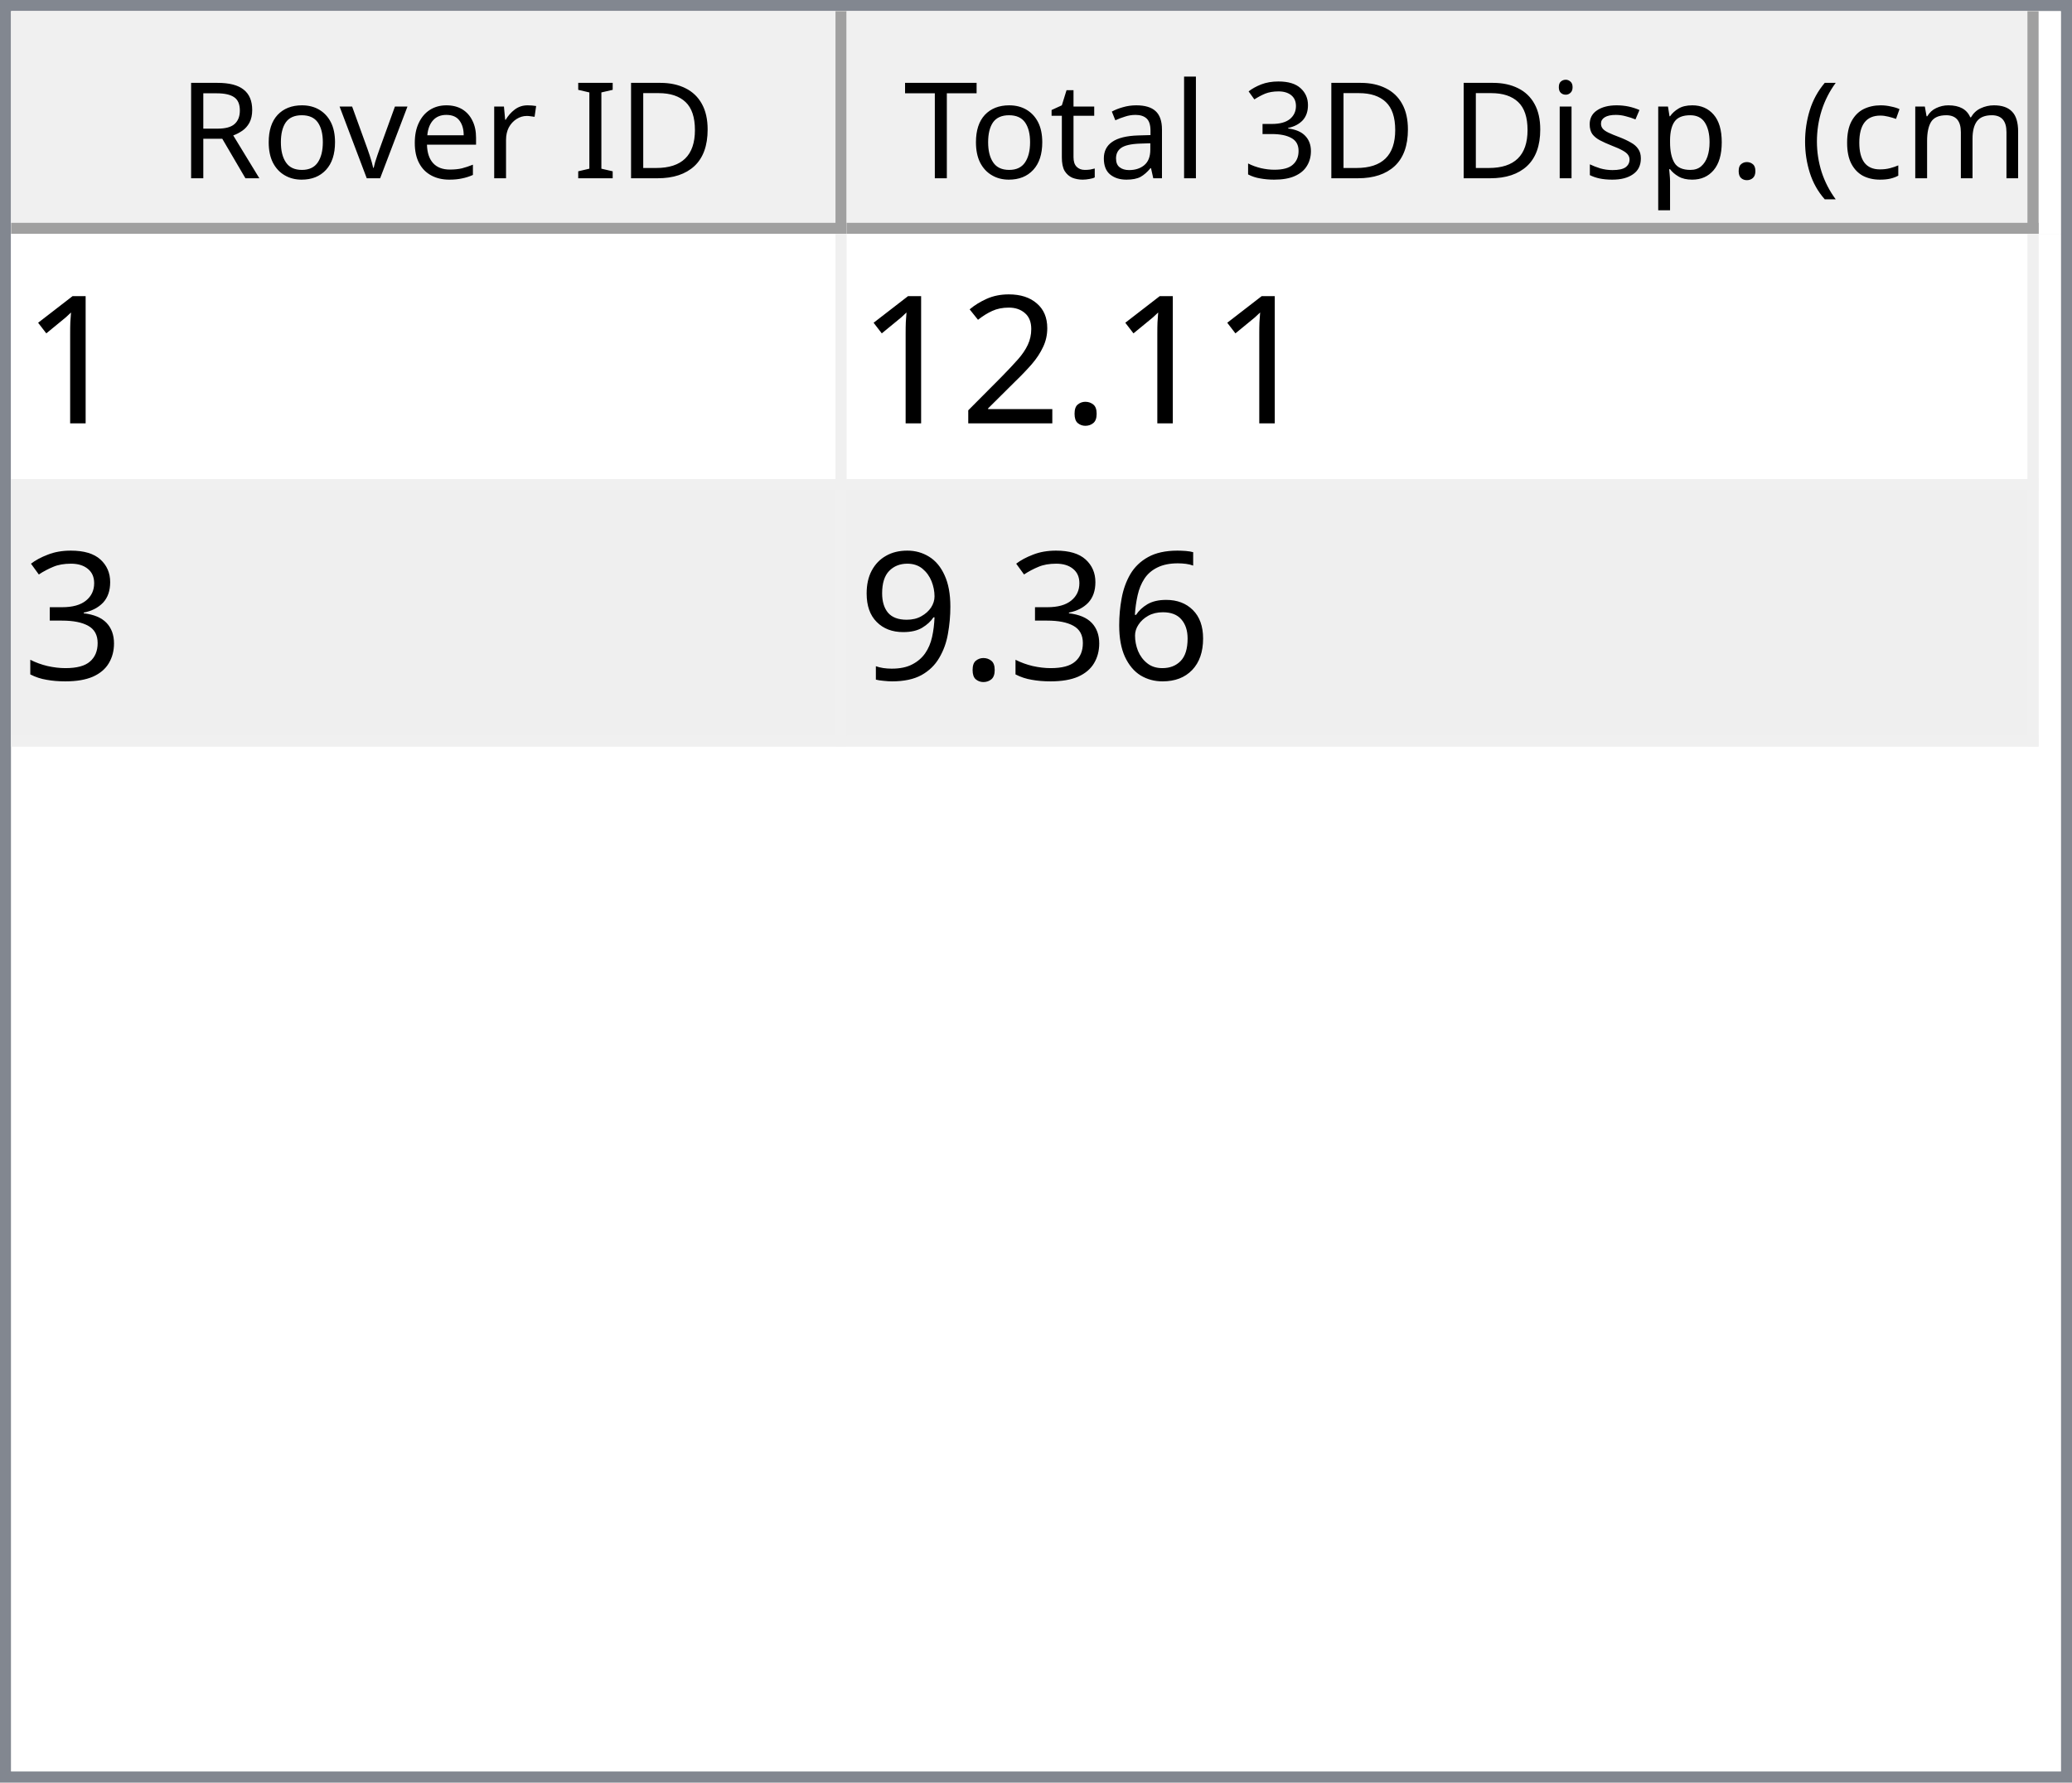
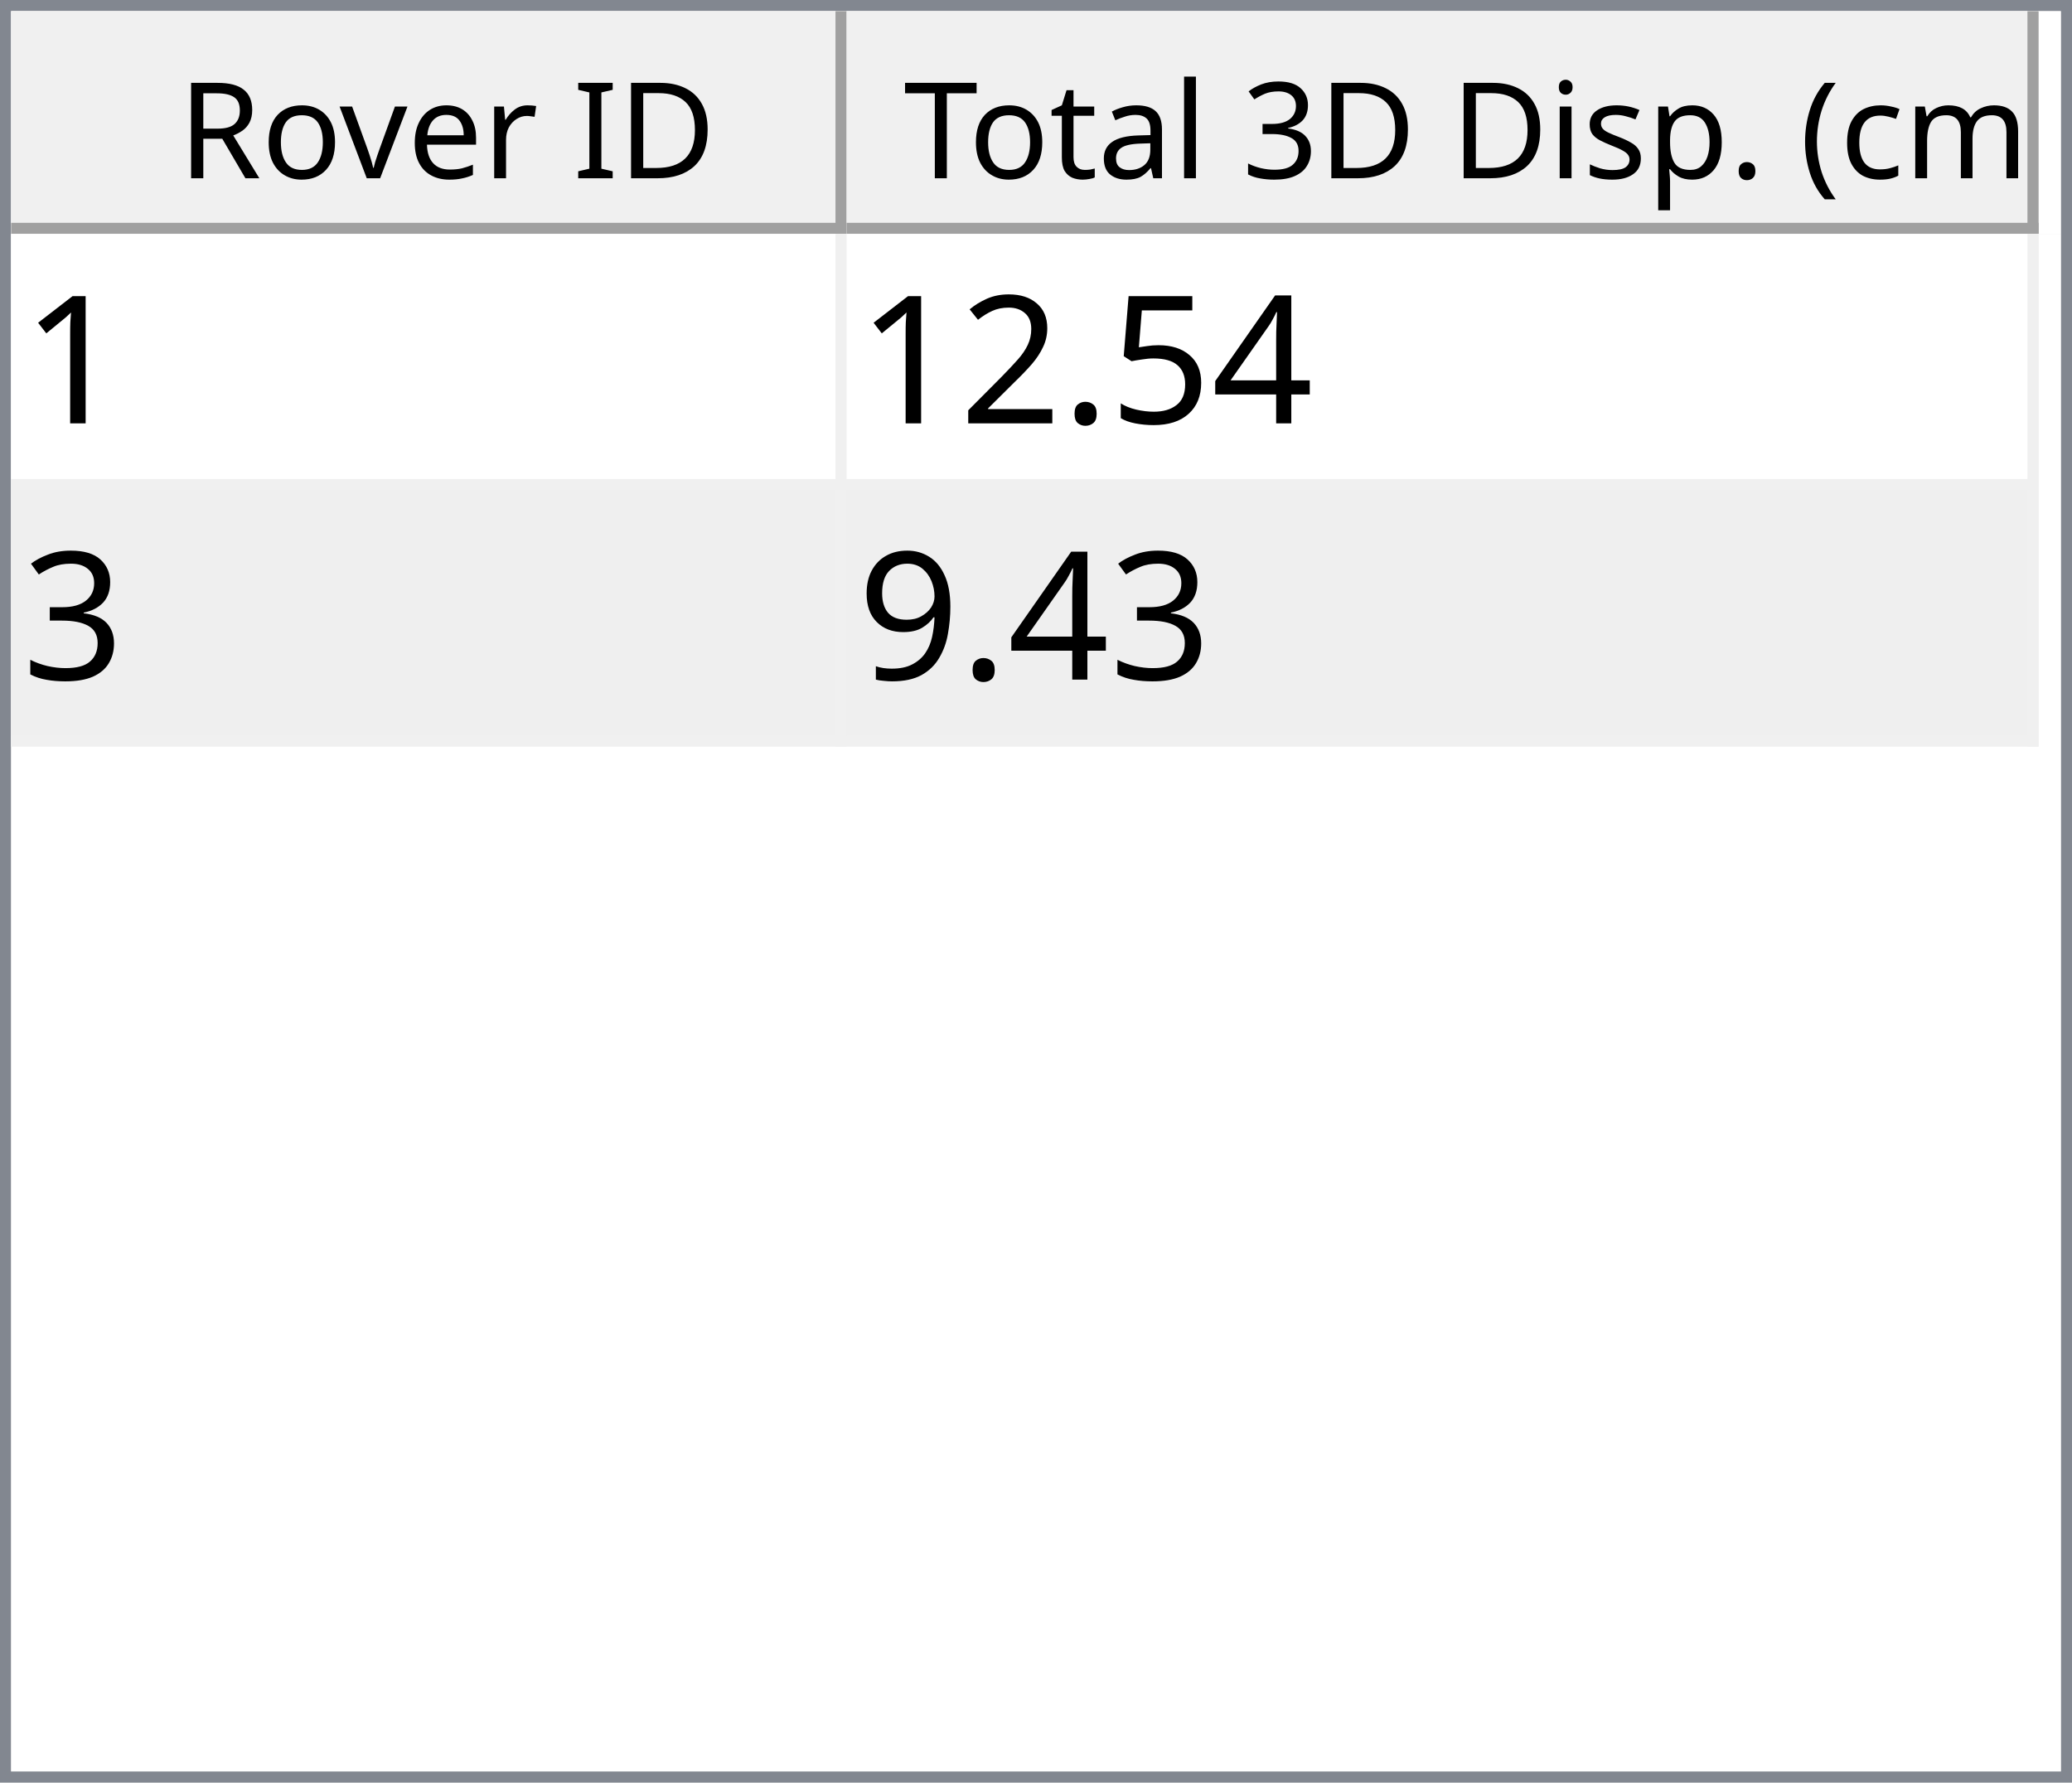
<svg xmlns="http://www.w3.org/2000/svg" style="fill-opacity:1; color-rendering:auto; color-interpolation:auto; text-rendering:auto; stroke:black; stroke-linecap:square; stroke-miterlimit:10; shape-rendering:auto; stroke-opacity:1; fill:black; stroke-dasharray:none; font-weight:normal; stroke-width:1; font-family:'Dialog'; font-style:normal; stroke-linejoin:miter; font-size:12px; stroke-dashoffset:0; image-rendering:auto;" width="186" height="160">
  <defs id="genericDefs" />
  <g>
    <defs id="defs1">
      <clipPath clipPathUnits="userSpaceOnUse" id="clipPath1">
        <path d="M0 0 L186 0 L186 160 L0 160 L0 0 Z" />
      </clipPath>
      <clipPath clipPathUnits="userSpaceOnUse" id="clipPath2">
        <path d="M0 0 L0 160 L186 160 L186 0 Z" />
      </clipPath>
      <clipPath clipPathUnits="userSpaceOnUse" id="clipPath3">
        <path d="M0 0 L0 20 L184 20 L184 0 Z" />
      </clipPath>
      <clipPath clipPathUnits="userSpaceOnUse" id="clipPath4">
        <path d="M0 0 L0 20 L75 20 L75 0 Z" />
      </clipPath>
      <clipPath clipPathUnits="userSpaceOnUse" id="clipPath5">
        <path d="M1 1 L1 19 L74 19 L74 1 Z" />
      </clipPath>
      <clipPath clipPathUnits="userSpaceOnUse" id="clipPath6">
        <path d="M0 0 L0 18 L73 18 L73 0 Z" />
      </clipPath>
      <clipPath clipPathUnits="userSpaceOnUse" id="clipPath7">
        <path d="M-0.5 -0.5 L-0.5 19.5 L74.5 19.5 L74.5 -0.5 Z" />
      </clipPath>
      <clipPath clipPathUnits="userSpaceOnUse" id="clipPath8">
        <path d="M0 0 L0 20 L107 20 L107 0 Z" />
      </clipPath>
      <clipPath clipPathUnits="userSpaceOnUse" id="clipPath9">
        <path d="M1 1 L1 19 L106 19 L106 1 Z" />
      </clipPath>
      <clipPath clipPathUnits="userSpaceOnUse" id="clipPath10">
        <path d="M0 0 L0 18 L105 18 L105 0 Z" />
      </clipPath>
      <clipPath clipPathUnits="userSpaceOnUse" id="clipPath11">
        <path d="M-0.5 -0.5 L-0.5 19.5 L106.5 19.5 L106.5 -0.5 Z" />
      </clipPath>
      <clipPath clipPathUnits="userSpaceOnUse" id="clipPath12">
        <path d="M0 0 L0 138 L184 138 L184 0 Z" />
      </clipPath>
      <clipPath clipPathUnits="userSpaceOnUse" id="clipPath13">
        <path d="M0 0 L0 46 L182 46 L182 0 Z" />
      </clipPath>
      <clipPath clipPathUnits="userSpaceOnUse" id="clipPath14">
        <path d="M-0.5 -0.5 L-0.5 45.5 L181.5 45.5 L181.5 -0.5 Z" />
      </clipPath>
      <clipPath clipPathUnits="userSpaceOnUse" id="clipPath15">
        <path d="M0 0 L0 22 L74 22 L74 0 Z" />
      </clipPath>
      <clipPath clipPathUnits="userSpaceOnUse" id="clipPath16">
        <path d="M0 0 L0 22 L106 22 L106 0 Z" />
      </clipPath>
      <font horiz-adv-x="64.551" id="font1">
        <font-face ascent="107.91" descent="25.098" units-per-em="100" style="font-style:normal; font-family:Segoe UI; font-weight:normal;" />
        <missing-glyph horiz-adv-x="64.551" d="M8.109 0 L8.109 68.266 L56.453 68.266 L56.453 0 L8.109 0 ZM15.328 7.234 L49.219 7.234 L49.219 61.031 L15.328 61.031 L15.328 7.234 Z" />
        <glyph unicode="D" horiz-adv-x="70.117" d="M9.188 0 L9.188 70.016 L28.516 70.016 Q65.531 70.016 65.531 35.891 Q65.531 19.672 55.25 9.836 Q44.969 0 27.734 0 L9.188 0 ZM17.391 62.594 L17.391 7.422 L27.828 7.422 Q41.609 7.422 49.273 14.797 Q56.938 22.172 56.938 35.688 Q56.938 62.594 28.328 62.594 L17.391 62.594 Z" />
        <glyph unicode="I" horiz-adv-x="26.611" d="M17.391 0 L9.188 0 L9.188 70.016 L17.391 70.016 L17.391 0 Z" />
        <glyph unicode=" " horiz-adv-x="27.393" d="" />
        <glyph unicode="r" horiz-adv-x="34.766" d="M34.188 41.891 Q32.078 43.5 28.125 43.5 Q23 43.5 19.555 38.672 Q16.109 33.844 16.109 25.484 L16.109 0 L8.109 0 L8.109 50 L16.109 50 L16.109 39.703 L16.312 39.703 Q18.016 44.969 21.531 47.922 Q25.047 50.875 29.391 50.875 Q32.516 50.875 34.188 50.203 L34.188 41.891 Z" />
        <glyph unicode="e" horiz-adv-x="52.295" d="M48.297 23 L12.984 23 Q13.188 14.656 17.484 10.109 Q21.781 5.562 29.297 5.562 Q37.75 5.562 44.828 11.141 L44.828 3.609 Q38.234 -1.172 27.391 -1.172 Q16.797 -1.172 10.742 5.641 Q4.688 12.453 4.688 24.812 Q4.688 36.469 11.305 43.82 Q17.922 51.172 27.734 51.172 Q37.547 51.172 42.922 44.828 Q48.297 38.484 48.297 27.203 L48.297 23 ZM40.094 29.781 Q40.047 36.719 36.75 40.578 Q33.453 44.438 27.594 44.438 Q21.922 44.438 17.969 40.383 Q14.016 36.328 13.094 29.781 L40.094 29.781 Z" />
        <glyph unicode="v" horiz-adv-x="47.9" d="M47.406 50 L27.484 0 L19.625 0 L0.688 50 L9.469 50 L22.172 13.672 Q23.578 9.672 23.922 6.688 L24.125 6.688 Q24.609 10.453 25.688 13.484 L38.969 50 L47.406 50 Z" />
        <glyph unicode="o" horiz-adv-x="58.594" d="M29 -1.172 Q17.922 -1.172 11.305 5.836 Q4.688 12.844 4.688 24.422 Q4.688 37.016 11.57 44.094 Q18.453 51.172 30.172 51.172 Q41.359 51.172 47.633 44.289 Q53.906 37.406 53.906 25.203 Q53.906 13.234 47.141 6.031 Q40.375 -1.172 29 -1.172 ZM29.594 44.438 Q21.875 44.438 17.383 39.188 Q12.891 33.938 12.891 24.703 Q12.891 15.828 17.43 10.695 Q21.969 5.562 29.594 5.562 Q37.359 5.562 41.531 10.594 Q45.703 15.625 45.703 24.906 Q45.703 34.281 41.531 39.359 Q37.359 44.438 29.594 44.438 Z" />
        <glyph unicode="R" horiz-adv-x="59.814" d="M59.375 0 L49.609 0 L37.891 19.625 Q36.281 22.359 34.766 24.289 Q33.25 26.219 31.664 27.438 Q30.078 28.656 28.25 29.219 Q26.422 29.781 24.125 29.781 L17.391 29.781 L17.391 0 L9.188 0 L9.188 70.016 L30.078 70.016 Q34.672 70.016 38.555 68.867 Q42.438 67.719 45.289 65.375 Q48.141 63.031 49.758 59.547 Q51.375 56.062 51.375 51.375 Q51.375 47.703 50.273 44.656 Q49.172 41.609 47.148 39.211 Q45.125 36.812 42.266 35.133 Q39.406 33.453 35.844 32.516 L35.844 32.328 Q37.594 31.547 38.891 30.547 Q40.188 29.547 41.359 28.18 Q42.531 26.812 43.68 25.078 Q44.828 23.344 46.234 21.047 L59.375 0 ZM17.391 62.594 L17.391 37.203 L28.516 37.203 Q31.594 37.203 34.203 38.133 Q36.812 39.062 38.719 40.797 Q40.625 42.531 41.703 45.047 Q42.781 47.562 42.781 50.688 Q42.781 56.297 39.141 59.445 Q35.5 62.594 28.609 62.594 L17.391 62.594 Z" />
        <glyph unicode=")" horiz-adv-x="30.176" d="M8.297 -15.922 L1.172 -15.922 Q16.406 2.344 16.406 26.812 Q16.406 51.469 1.078 70.016 L8.297 70.016 Q23.531 52.156 23.531 26.703 Q23.531 1.375 8.297 -15.922 Z" />
        <glyph unicode="m" horiz-adv-x="86.133" d="M79.109 0 L71.094 0 L71.094 28.719 Q71.094 37.016 68.531 40.727 Q65.969 44.438 59.906 44.438 Q54.781 44.438 51.195 39.75 Q47.609 35.062 47.609 28.516 L47.609 0 L39.594 0 L39.594 29.688 Q39.594 44.438 28.219 44.438 Q22.953 44.438 19.531 40.016 Q16.109 35.594 16.109 28.516 L16.109 0 L8.109 0 L8.109 50 L16.109 50 L16.109 42.094 L16.312 42.094 Q21.625 51.172 31.844 51.172 Q36.969 51.172 40.773 48.312 Q44.578 45.453 46 40.828 Q51.562 51.172 62.594 51.172 Q79.109 51.172 79.109 30.812 L79.109 0 Z" />
        <glyph unicode="c" horiz-adv-x="46.191" d="M42.188 2.297 Q36.422 -1.172 28.516 -1.172 Q17.828 -1.172 11.258 5.789 Q4.688 12.75 4.688 23.828 Q4.688 36.188 11.766 43.68 Q18.844 51.172 30.672 51.172 Q37.25 51.172 42.281 48.734 L42.281 40.531 Q36.719 44.438 30.375 44.438 Q22.703 44.438 17.797 38.945 Q12.891 33.453 12.891 24.516 Q12.891 15.719 17.508 10.641 Q22.125 5.562 29.891 5.562 Q36.422 5.562 42.188 9.906 L42.188 2.297 Z" />
        <glyph unicode="(" horiz-adv-x="30.176" d="M29.109 -15.922 L21.969 -15.922 Q6.844 1.375 6.844 26.703 Q6.844 52.156 21.969 70.016 L29.203 70.016 Q13.875 51.469 13.875 26.812 Q13.875 2.344 29.109 -15.922 Z" />
        <glyph unicode="." horiz-adv-x="21.68" d="M10.891 -1.078 Q8.641 -1.078 7.055 0.539 Q5.469 2.156 5.469 4.391 Q5.469 6.641 7.055 8.273 Q8.641 9.906 10.891 9.906 Q13.188 9.906 14.797 8.273 Q16.406 6.641 16.406 4.391 Q16.406 2.156 14.797 0.539 Q13.188 -1.078 10.891 -1.078 Z" />
        <glyph unicode="p" horiz-adv-x="58.789" d="M16.312 7.234 L16.109 7.234 L16.109 -23 L8.109 -23 L8.109 50 L16.109 50 L16.109 41.219 L16.312 41.219 Q22.219 51.172 33.594 51.172 Q43.266 51.172 48.688 44.461 Q54.109 37.75 54.109 26.469 Q54.109 13.922 48 6.375 Q41.891 -1.172 31.297 -1.172 Q21.578 -1.172 16.312 7.234 ZM16.109 27.391 L16.109 20.406 Q16.109 14.203 20.141 9.883 Q24.172 5.562 30.375 5.562 Q37.641 5.562 41.773 11.133 Q45.906 16.703 45.906 26.609 Q45.906 34.969 42.047 39.703 Q38.188 44.438 31.594 44.438 Q24.609 44.438 20.359 39.578 Q16.109 34.719 16.109 27.391 Z" />
        <glyph unicode="s" horiz-adv-x="42.432" d="M5.078 1.812 L5.078 10.406 Q11.625 5.562 19.484 5.562 Q30.031 5.562 30.031 12.594 Q30.031 14.594 29.125 15.992 Q28.219 17.391 26.68 18.461 Q25.141 19.531 23.07 20.383 Q21 21.234 18.609 22.172 Q15.281 23.484 12.766 24.828 Q10.25 26.172 8.57 27.859 Q6.891 29.547 6.031 31.695 Q5.172 33.844 5.172 36.719 Q5.172 40.234 6.789 42.945 Q8.406 45.656 11.086 47.484 Q13.766 49.312 17.211 50.242 Q20.656 51.172 24.312 51.172 Q30.812 51.172 35.938 48.922 L35.938 40.828 Q30.422 44.438 23.25 44.438 Q21 44.438 19.195 43.922 Q17.391 43.406 16.094 42.477 Q14.797 41.547 14.086 40.258 Q13.375 38.969 13.375 37.406 Q13.375 35.453 14.086 34.133 Q14.797 32.812 16.164 31.789 Q17.531 30.766 19.484 29.938 Q21.438 29.109 23.922 28.125 Q27.25 26.859 29.883 25.516 Q32.516 24.172 34.375 22.484 Q36.234 20.797 37.234 18.602 Q38.234 16.406 38.234 13.375 Q38.234 9.672 36.602 6.938 Q34.969 4.203 32.234 2.398 Q29.5 0.594 25.93 -0.289 Q22.359 -1.172 18.453 -1.172 Q10.75 -1.172 5.078 1.812 Z" />
        <glyph unicode="i" horiz-adv-x="24.219" d="M12.203 62.703 Q10.062 62.703 8.547 64.164 Q7.031 65.625 7.031 67.875 Q7.031 70.125 8.547 71.609 Q10.062 73.094 12.203 73.094 Q14.406 73.094 15.945 71.609 Q17.484 70.125 17.484 67.875 Q17.484 65.719 15.945 64.211 Q14.406 62.703 12.203 62.703 ZM16.109 0 L8.109 0 L8.109 50 L16.109 50 L16.109 0 Z" />
        <glyph unicode="3" horiz-adv-x="53.906" d="M46.531 19.828 Q46.531 15.094 44.75 11.211 Q42.969 7.328 39.719 4.57 Q36.469 1.812 31.93 0.297 Q27.391 -1.219 21.922 -1.219 Q11.922 -1.219 6 2.594 L6 11.188 Q13.094 5.609 22.219 5.609 Q25.875 5.609 28.828 6.539 Q31.781 7.469 33.906 9.227 Q36.031 10.984 37.18 13.477 Q38.328 15.969 38.328 19.094 Q38.328 32.812 18.797 32.812 L12.984 32.812 L12.984 39.594 L18.5 39.594 Q35.797 39.594 35.797 52.484 Q35.797 64.406 22.609 64.406 Q15.188 64.406 8.688 59.422 L8.688 67.188 Q15.375 71.188 24.609 71.188 Q29 71.188 32.57 69.969 Q36.141 68.75 38.68 66.555 Q41.219 64.359 42.609 61.281 Q44 58.203 44 54.5 Q44 40.672 30.031 36.719 L30.031 36.531 Q33.594 36.141 36.625 34.797 Q39.656 33.453 41.852 31.305 Q44.047 29.156 45.289 26.25 Q46.531 23.344 46.531 19.828 Z" />
        <glyph unicode="l" horiz-adv-x="24.219" d="M16.109 0 L8.109 0 L8.109 74.031 L16.109 74.031 L16.109 0 Z" />
        <glyph unicode="a" horiz-adv-x="50.879" d="M43.891 0 L35.891 0 L35.891 7.812 L35.688 7.812 Q30.469 -1.172 20.312 -1.172 Q12.844 -1.172 8.617 2.781 Q4.391 6.734 4.391 13.281 Q4.391 27.297 20.906 29.594 L35.891 31.688 Q35.891 44.438 25.594 44.438 Q16.547 44.438 9.281 38.281 L9.281 46.484 Q16.656 51.172 26.266 51.172 Q43.891 51.172 43.891 32.516 L43.891 0 ZM35.891 25.297 L23.828 23.641 Q18.266 22.859 15.43 20.875 Q12.594 18.891 12.594 13.875 Q12.594 10.203 15.211 7.883 Q17.828 5.562 22.172 5.562 Q28.125 5.562 32.008 9.742 Q35.891 13.922 35.891 20.312 L35.891 25.297 Z" />
        <glyph unicode="t" horiz-adv-x="33.887" d="M31.297 0.484 Q28.469 -1.078 23.828 -1.078 Q10.688 -1.078 10.688 13.578 L10.688 43.172 L2.094 43.172 L2.094 50 L10.688 50 L10.688 62.203 L18.703 64.797 L18.703 50 L31.297 50 L31.297 43.172 L18.703 43.172 L18.703 14.984 Q18.703 9.969 20.414 7.82 Q22.125 5.672 26.078 5.672 Q29.109 5.672 31.297 7.328 L31.297 0.484 Z" />
        <glyph unicode="T" horiz-adv-x="52.393" d="M50.594 62.594 L30.375 62.594 L30.375 0 L22.172 0 L22.172 62.594 L2 62.594 L2 70.016 L50.594 70.016 L50.594 62.594 Z" />
      </font>
      <font horiz-adv-x="75.0" id="font2">
        <font-face ascent="100.537" descent="21.973" units-per-em="100" style="font-style:normal; font-family:sans-serif; font-weight:normal;" />
        <missing-glyph horiz-adv-x="75.0" d="M12.5 0 L12.5 62.5 L62.5 62.5 L62.5 0 L12.5 0 ZM14.062 1.562 L60.938 1.562 L60.938 60.938 L14.062 60.938 L14.062 1.562 Z" />
        <glyph unicode="1" horiz-adv-x="55.615" d="M37.25 0 L28.469 0 L28.469 56 Q25.297 52.984 20.141 49.953 Q14.984 46.922 10.891 45.406 L10.891 53.906 Q18.266 57.375 23.781 62.305 Q29.297 67.234 31.594 71.875 L37.25 71.875 L37.25 0 Z" />
+         <glyph unicode="4" horiz-adv-x="55.615" d="M32.328 0 L32.328 17.141 L1.266 17.141 L1.266 25.203 L33.938 71.578 L41.109 71.578 L41.109 25.203 L50.781 25.203 L50.781 17.141 L41.109 17.141 L41.109 0 L32.328 0 ZM32.328 25.203 L32.328 57.469 L9.906 25.203 L32.328 25.203 Z" />
+         <glyph unicode="5" horiz-adv-x="55.615" d="M4.156 18.75 L13.375 19.531 Q14.406 12.797 18.141 9.398 Q21.875 6 27.156 6 Q33.5 6 37.891 10.789 Q42.281 15.578 42.281 23.484 Q42.281 31 38.062 35.352 Q33.844 39.703 27 39.703 Q22.75 39.703 19.336 37.773 Q15.922 35.844 13.969 32.766 L5.719 33.844 L12.641 70.609 L48.25 70.609 L48.25 62.203 L19.672 62.203 L15.828 42.969 Q22.266 47.469 29.344 47.469 Q38.719 47.469 45.164 40.969 Q51.609 34.469 51.609 24.266 Q51.609 14.547 45.953 7.469 Q39.062 -1.219 27.156 -1.219 Q17.391 -1.219 11.211 4.25 Q5.031 9.719 4.156 18.75 Z" />
        <glyph unicode="." horiz-adv-x="27.783" d="M9.078 0 L9.078 10.016 L19.094 10.016 L19.094 0 L9.078 0 Z" />
        <glyph unicode="2" horiz-adv-x="55.615" d="M50.344 8.453 L50.344 0 L3.031 0 Q2.938 3.172 4.047 6.109 Q5.859 10.938 9.836 15.625 Q13.812 20.312 21.344 26.469 Q33.016 36.031 37.117 41.625 Q41.219 47.219 41.219 52.203 Q41.219 57.422 37.477 61.008 Q33.734 64.594 27.734 64.594 Q21.391 64.594 17.578 60.789 Q13.766 56.984 13.719 50.25 L4.688 51.172 Q5.609 61.281 11.664 66.578 Q17.719 71.875 27.938 71.875 Q38.234 71.875 44.242 66.164 Q50.25 60.453 50.25 52 Q50.25 47.703 48.492 43.555 Q46.734 39.406 42.656 34.812 Q38.578 30.219 29.109 22.219 Q21.188 15.578 18.945 13.211 Q16.703 10.844 15.234 8.453 L50.344 8.453 Z" />
        <glyph unicode="3" horiz-adv-x="55.615" d="M4.203 18.891 L12.984 20.062 Q14.5 12.594 18.141 9.297 Q21.781 6 27 6 Q33.203 6 37.477 10.297 Q41.75 14.594 41.75 20.953 Q41.75 27 37.797 30.93 Q33.844 34.859 27.734 34.859 Q25.25 34.859 21.531 33.891 L22.516 41.609 Q23.391 41.5 23.922 41.5 Q29.547 41.5 34.039 44.43 Q38.531 47.359 38.531 53.469 Q38.531 58.297 35.258 61.477 Q31.984 64.656 26.812 64.656 Q21.688 64.656 18.266 61.43 Q14.844 58.203 13.875 51.766 L5.078 53.328 Q6.688 62.156 12.398 67.016 Q18.109 71.875 26.609 71.875 Q32.469 71.875 37.398 69.359 Q42.328 66.844 44.945 62.5 Q47.562 58.156 47.562 53.266 Q47.562 48.641 45.07 44.828 Q42.578 41.016 37.703 38.766 Q44.047 37.312 47.562 32.695 Q51.078 28.078 51.078 21.141 Q51.078 11.766 44.242 5.25 Q37.406 -1.266 26.953 -1.266 Q17.531 -1.266 11.305 4.352 Q5.078 9.969 4.203 18.891 Z" />
-         <glyph unicode="6" horiz-adv-x="55.615" d="M49.75 54.047 L41.016 53.375 Q39.844 58.547 37.703 60.891 Q34.125 64.656 28.906 64.656 Q24.703 64.656 21.531 62.312 Q17.391 59.281 14.992 53.469 Q12.594 47.656 12.5 36.922 Q15.672 41.75 20.266 44.094 Q24.859 46.438 29.891 46.438 Q38.672 46.438 44.852 39.969 Q51.031 33.5 51.031 23.25 Q51.031 16.5 48.125 10.719 Q45.219 4.938 40.141 1.859 Q35.062 -1.219 28.609 -1.219 Q17.625 -1.219 10.695 6.859 Q3.766 14.938 3.766 33.5 Q3.766 54.25 11.422 63.672 Q18.109 71.875 29.438 71.875 Q37.891 71.875 43.289 67.141 Q48.688 62.406 49.75 54.047 ZM13.875 23.188 Q13.875 18.656 15.797 14.508 Q17.719 10.359 21.188 8.18 Q24.656 6 28.469 6 Q34.031 6 38.039 10.492 Q42.047 14.984 42.047 22.703 Q42.047 30.125 38.086 34.398 Q34.125 38.672 28.125 38.672 Q22.172 38.672 18.023 34.398 Q13.875 30.125 13.875 23.188 Z" />
        <glyph unicode="9" horiz-adv-x="55.615" d="M5.469 16.547 L13.922 17.328 Q14.984 11.375 18.016 8.688 Q21.047 6 25.781 6 Q29.828 6 32.883 7.859 Q35.938 9.719 37.891 12.82 Q39.844 15.922 41.164 21.195 Q42.484 26.469 42.484 31.938 Q42.484 32.516 42.438 33.688 Q39.797 29.5 35.234 26.883 Q30.672 24.266 25.344 24.266 Q16.453 24.266 10.305 30.711 Q4.156 37.156 4.156 47.703 Q4.156 58.594 10.578 65.234 Q17 71.875 26.656 71.875 Q33.641 71.875 39.43 68.117 Q45.219 64.359 48.219 57.398 Q51.219 50.438 51.219 37.25 Q51.219 23.531 48.242 15.406 Q45.266 7.281 39.383 3.031 Q33.5 -1.219 25.594 -1.219 Q17.188 -1.219 11.867 3.445 Q6.547 8.109 5.469 16.547 ZM41.453 48.141 Q41.453 55.719 37.43 60.156 Q33.406 64.594 27.734 64.594 Q21.875 64.594 17.531 59.812 Q13.188 55.031 13.188 47.406 Q13.188 40.578 17.312 36.305 Q21.438 32.031 27.484 32.031 Q33.594 32.031 37.523 36.305 Q41.453 40.578 41.453 48.141 Z" />
      </font>
    </defs>
    <g style="fill:white; stroke:white;">
      <rect x="0" y="0" width="186" style="clip-path:url(#clipPath1); stroke:none;" height="160" />
    </g>
    <g style="fill:white; text-rendering:optimizeSpeed; color-rendering:optimizeSpeed; image-rendering:optimizeSpeed; shape-rendering:crispEdges; stroke:white; color-interpolation:sRGB;">
      <rect x="0" width="186" height="160" y="0" style="stroke:none;" />
      <path style="stroke:none;" d="M0 160 L186 160 L186 0 L0 0 Z" />
    </g>
    <g style="fill:rgb(240,240,240); font-family:'Segoe UI'; stroke:rgb(240,240,240);">
      <rect x="0" y="0" width="186" style="clip-path:url(#clipPath2); stroke:none;" height="160" />
    </g>
    <g style="fill:rgb(130,135,144); font-family:'Segoe UI'; stroke:rgb(130,135,144);">
      <path d="M0 0 L186 0 L186 160 L0 160 L0 0 ZM1 1 L185 1 L185 159 L1 159 L1 1 Z" style="fill-rule:evenodd; clip-path:url(#clipPath2); stroke:none;" />
    </g>
    <g style="fill:white; font-family:'Segoe UI'; stroke:white;" transform="translate(1,1)">
      <rect x="0" y="0" width="184" style="clip-path:url(#clipPath3); stroke:none;" height="20" />
    </g>
    <g style="fill:rgb(240,240,240); font-family:'Segoe UI'; stroke:rgb(240,240,240);" transform="translate(1,1)">
      <rect x="0" y="0" width="75" style="clip-path:url(#clipPath4); stroke:none;" height="20" />
    </g>
    <g style="font-family:'Segoe UI';" transform="translate(2,2)">
      <text x="14" xml:space="preserve" y="14" style="clip-path:url(#clipPath6); stroke:none;">Rover ID</text>
    </g>
    <g style="fill:rgb(160,160,160); font-family:'Segoe UI'; stroke:rgb(160,160,160); stroke-linejoin:bevel;" transform="translate(1.5,1.5)">
      <line x1="74" x2="74" y1="0" style="fill:none; clip-path:url(#clipPath7);" y2="19" />
    </g>
    <g style="fill:rgb(160,160,160); font-family:'Segoe UI'; stroke:rgb(160,160,160); stroke-linejoin:bevel;" transform="matrix(1,0,0,1,1,1) translate(0.5,0.5)">
      <line x1="0" x2="74" y1="19" style="fill:none; clip-path:url(#clipPath7);" y2="19" />
    </g>
    <g style="fill:rgb(240,240,240); font-family:'Segoe UI'; stroke:rgb(240,240,240);" transform="translate(76,1)">
      <rect x="0" y="0" width="107" style="clip-path:url(#clipPath8); stroke:none;" height="20" />
    </g>
    <g style="font-family:'Segoe UI';" transform="translate(77,2)">
      <text x="1" xml:space="preserve" y="14" style="clip-path:url(#clipPath10); stroke:none;"> Total 3D Disp. (cm)</text>
    </g>
    <g style="fill:rgb(160,160,160); font-family:'Segoe UI'; stroke:rgb(160,160,160); stroke-linejoin:bevel;" transform="translate(76.5,1.5)">
      <line x1="106" x2="106" y1="0" style="fill:none; clip-path:url(#clipPath11);" y2="19" />
    </g>
    <g style="fill:rgb(160,160,160); font-family:'Segoe UI'; stroke:rgb(160,160,160); stroke-linejoin:bevel;" transform="matrix(1,0,0,1,76,1) translate(0.5,0.5)">
      <line x1="0" x2="106" y1="19" style="fill:none; clip-path:url(#clipPath11);" y2="19" />
    </g>
    <g style="fill:white; font-family:'Segoe UI'; stroke:white;" transform="translate(1,21)">
      <rect x="0" y="0" width="184" style="clip-path:url(#clipPath12); stroke:none;" height="138" />
    </g>
    <g style="fill:rgb(240,240,240); font-size:16px; font-family:sans-serif; stroke:rgb(240,240,240);" transform="translate(1,21)">
      <rect x="0" y="0" width="182" style="clip-path:url(#clipPath13); stroke:none;" height="46" />
      <line transform="translate(0.5,0.5)" x1="0" x2="181" y1="22" style="clip-path:url(#clipPath14); fill:none; stroke-linejoin:bevel;" y2="22" />
    </g>
    <g transform="matrix(1,0,0,1,1,21) translate(0.5,0.5)" style="fill:rgb(240,240,240); font-size:16px; font-family:sans-serif; stroke:rgb(240,240,240); stroke-linejoin:bevel;">
      <line x1="0" x2="181" y1="45" style="fill:none; clip-path:url(#clipPath14);" y2="45" />
    </g>
    <g transform="matrix(1,0,0,1,1,21) translate(0.5,0.5)" style="fill:rgb(240,240,240); font-size:16px; font-family:sans-serif; stroke:rgb(240,240,240); stroke-linejoin:bevel;">
      <line x1="74" x2="74" y1="0" style="fill:none; clip-path:url(#clipPath14);" y2="45" />
    </g>
    <g transform="matrix(1,0,0,1,1,21) translate(0.5,0.5)" style="fill:rgb(240,240,240); font-size:16px; font-family:sans-serif; stroke:rgb(240,240,240); stroke-linejoin:bevel;">
      <line x1="181" x2="181" y1="0" style="fill:none; clip-path:url(#clipPath14);" y2="45" />
    </g>
    <g style="fill:white; font-size:16px; font-family:sans-serif; stroke:white;" transform="matrix(1,0,0,1,1,21)">
      <rect x="0" y="0" width="74" style="clip-path:url(#clipPath15); stroke:none;" height="22" />
      <text x="1" y="17" style="fill:black; clip-path:url(#clipPath15); stroke:none;" xml:space="preserve">1</text>
    </g>
    <g style="fill:white; font-size:16px; font-family:sans-serif; stroke:white;" transform="matrix(1,0,0,1,1,21) translate(75,0)">
      <rect x="0" y="0" width="106" style="clip-path:url(#clipPath16); stroke:none;" height="22" />
-       <text x="1" y="17" style="fill:black; clip-path:url(#clipPath16); stroke:none;" xml:space="preserve">12.11</text>
+       <text x="1" y="17" style="fill:black; clip-path:url(#clipPath16); stroke:none;" xml:space="preserve">12.54</text>
    </g>
    <g style="fill:rgb(239,239,239); font-size:16px; font-family:sans-serif; stroke:rgb(239,239,239);" transform="matrix(1,0,0,1,1,21) translate(0,23)">
      <rect x="0" y="0" width="74" style="clip-path:url(#clipPath15); stroke:none;" height="22" />
      <text x="1" y="17" style="fill:black; clip-path:url(#clipPath15); stroke:none;" xml:space="preserve">3</text>
    </g>
    <g style="fill:rgb(239,239,239); font-size:16px; font-family:sans-serif; stroke:rgb(239,239,239);" transform="matrix(1,0,0,1,1,21) translate(75,23)">
      <rect x="0" y="0" width="106" style="clip-path:url(#clipPath16); stroke:none;" height="22" />
-       <text x="1" y="17" style="fill:black; clip-path:url(#clipPath16); stroke:none;" xml:space="preserve">9.36</text>
+       <text x="1" y="17" style="fill:black; clip-path:url(#clipPath16); stroke:none;" xml:space="preserve">9.43</text>
    </g>
  </g>
</svg>
